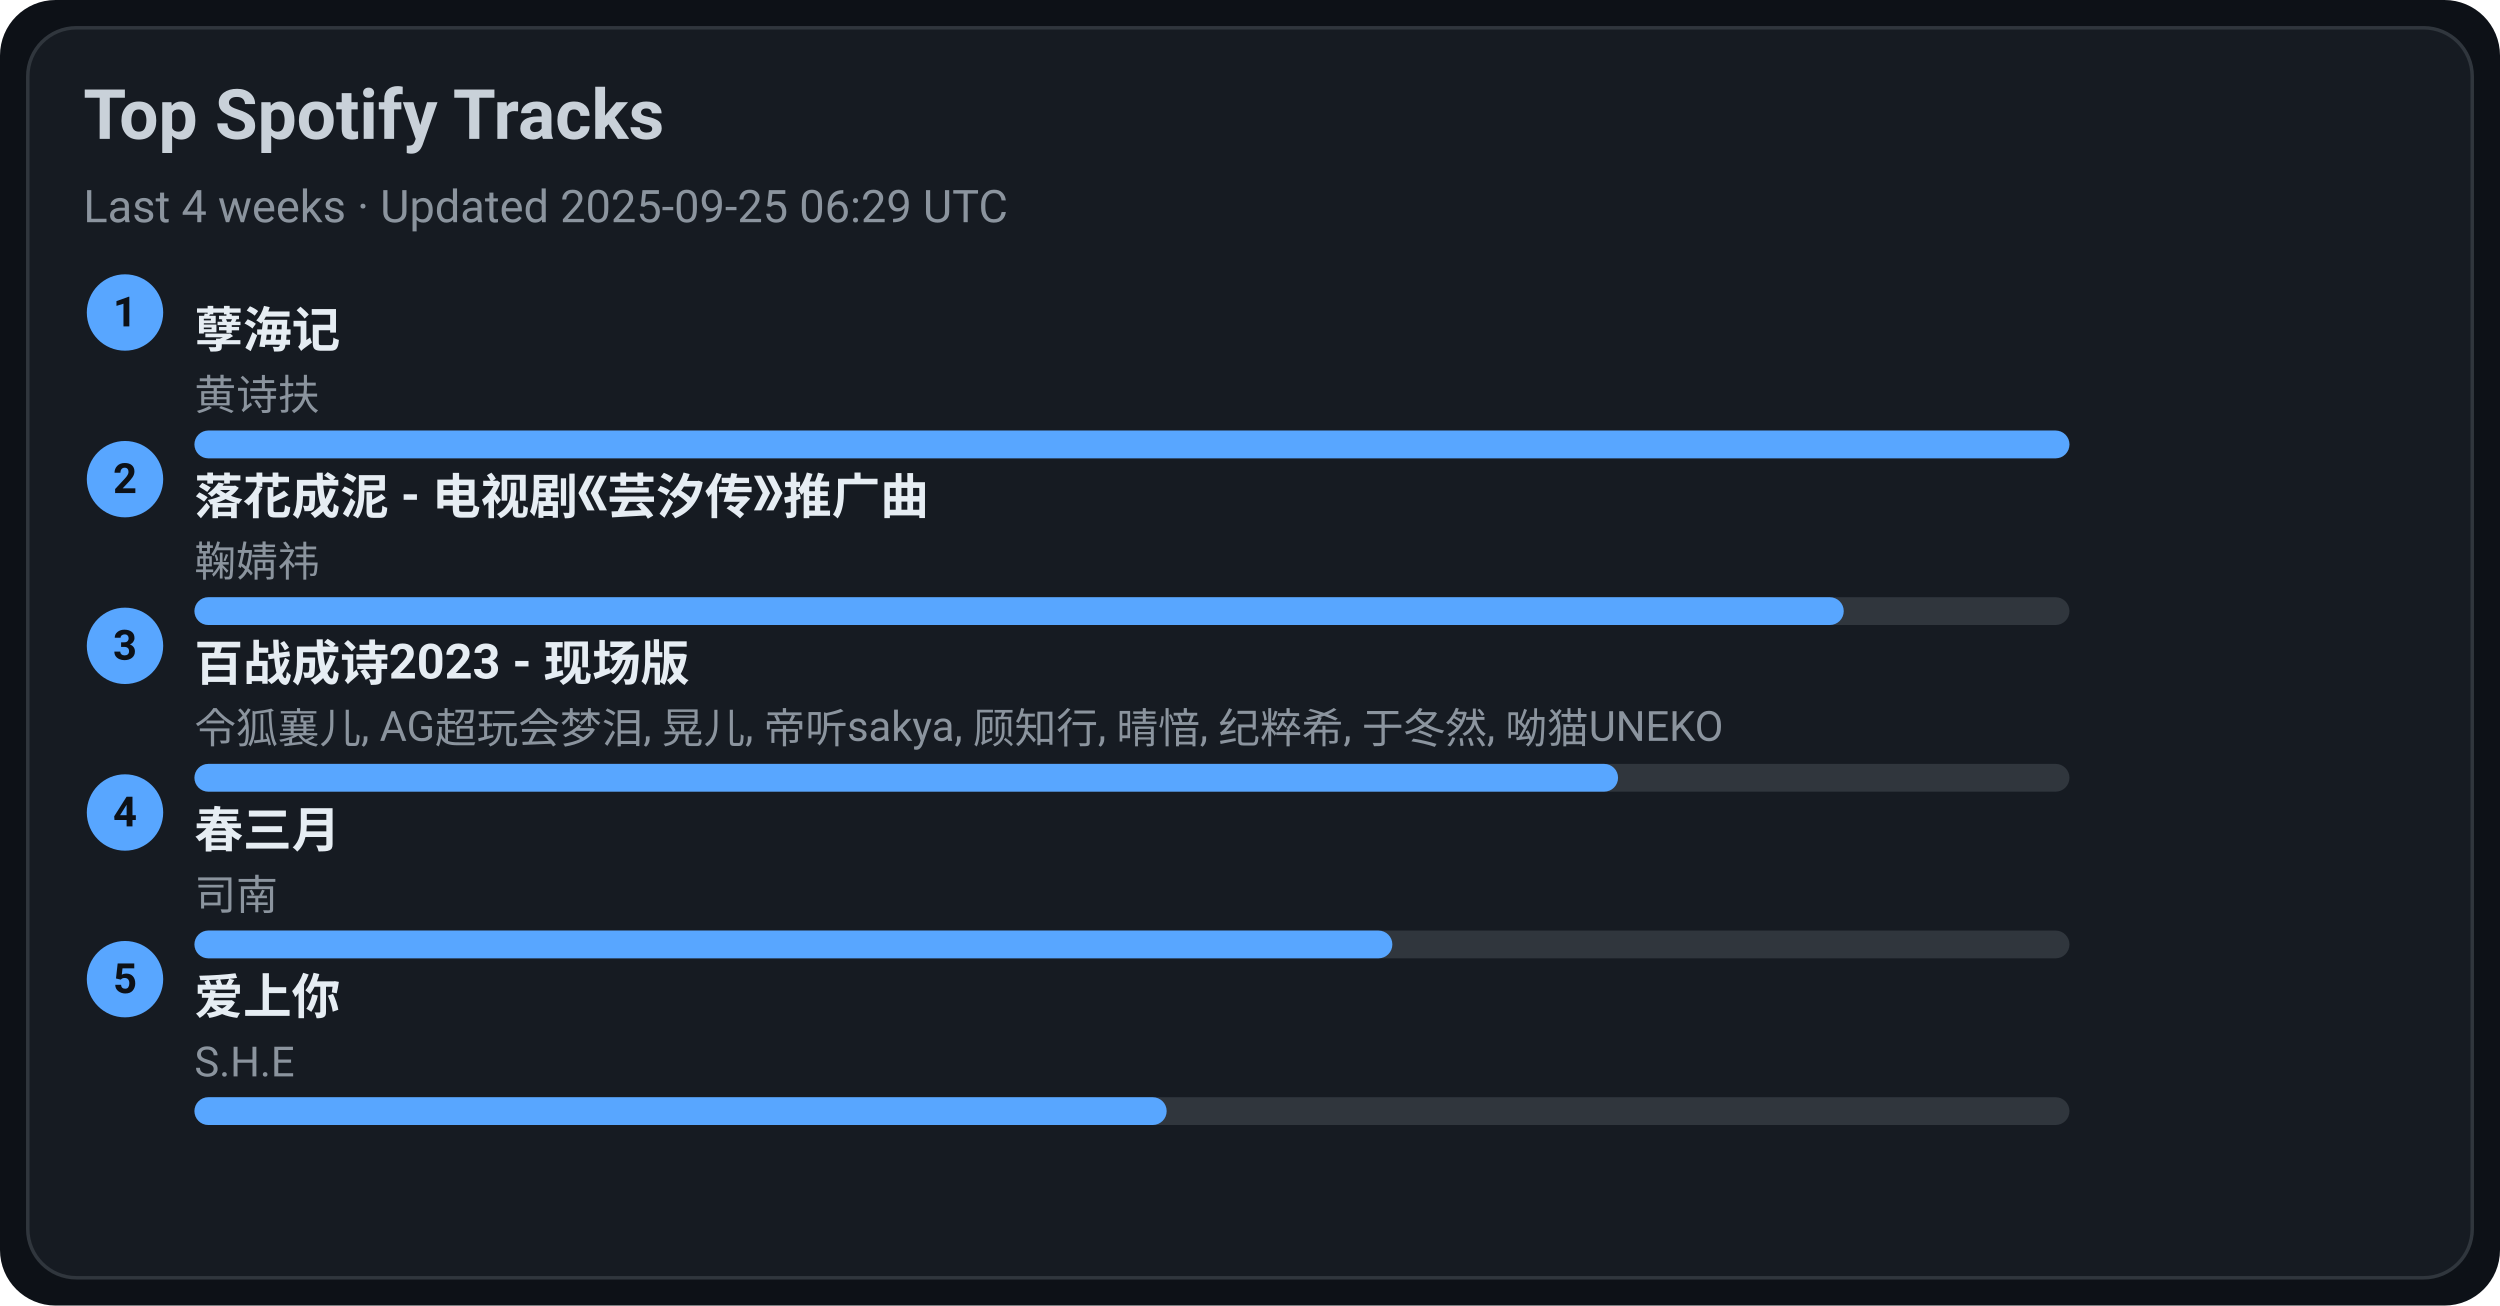
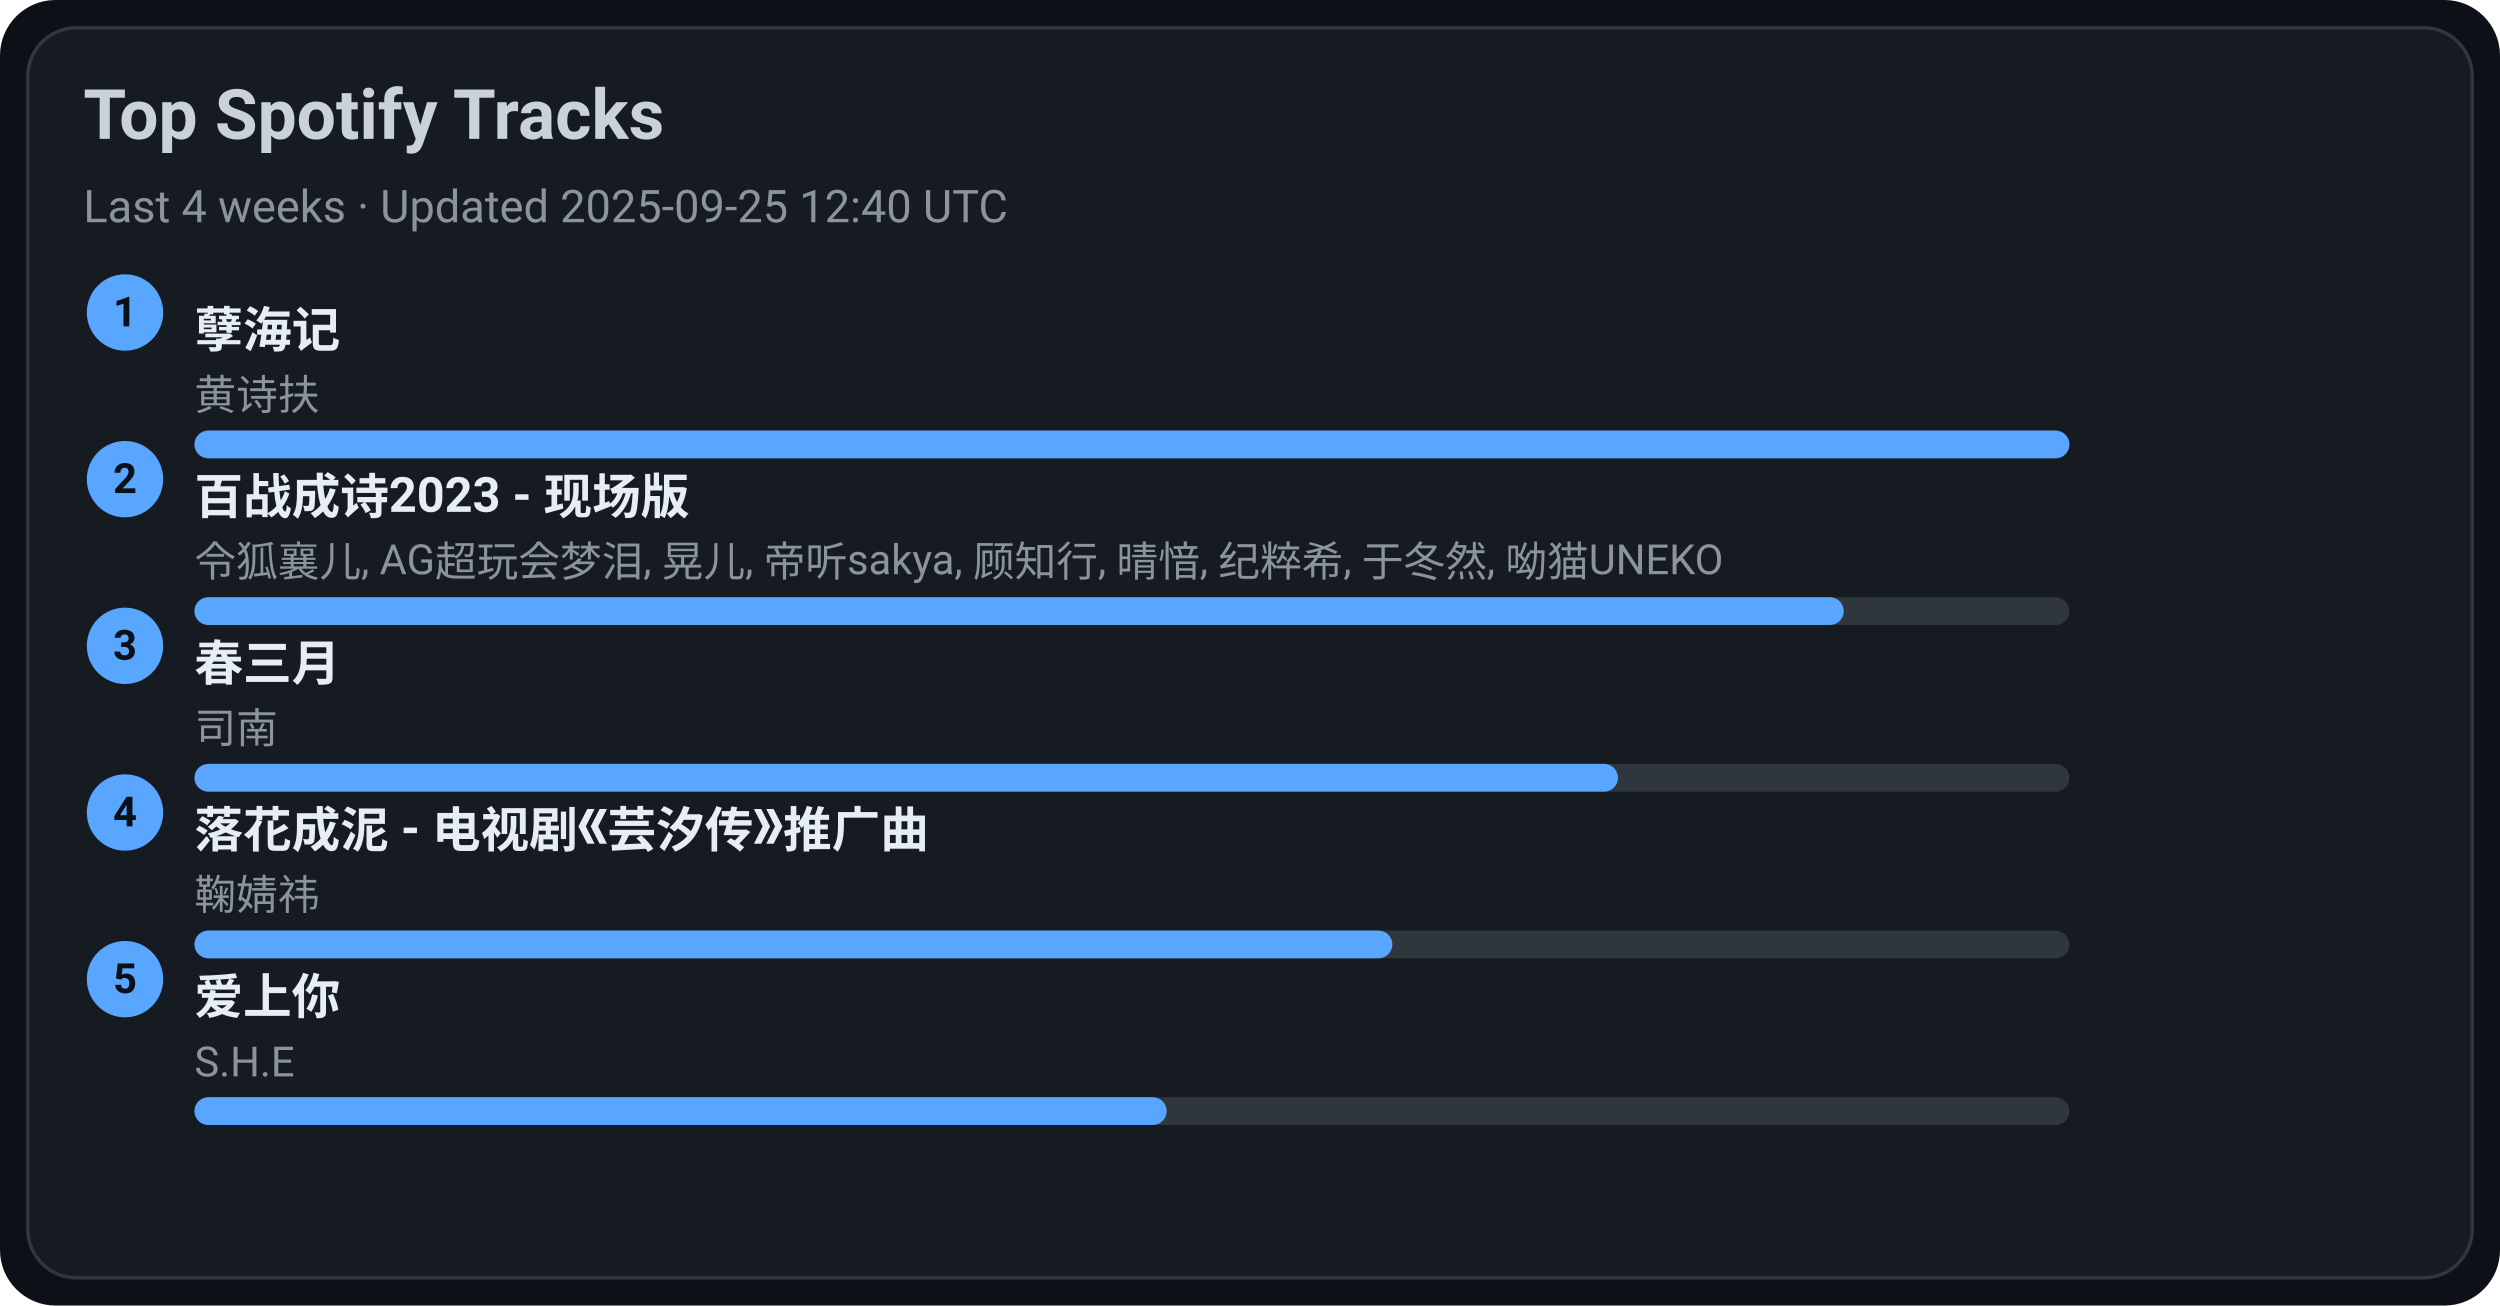
<svg xmlns="http://www.w3.org/2000/svg" width="720" height="376" viewBox="0 0 720 376">
  <style>text{font-family:-apple-system,BlinkMacSystemFont,Segoe UI,Roboto,Ubuntu,Helvetica Neue,Arial,Noto Sans,sans-serif}</style>
  <rect width="720" height="376" rx="16" fill="#0d1117" />
  <rect x="8" y="8" width="704" height="360" rx="14" fill="#161b22" stroke="#30363d" />
  <text x="24" y="40" font-size="20" fill="#c9d1d9" font-weight="600">Top Spotify Tracks</text>
-   <text x="24" y="64" font-size="13" fill="#8b949e">Last 4 weeks · Updated 2025-09-25 06:29 UTC</text>
+   <text x="24" y="64" font-size="13" fill="#8b949e">Last 4 weeks · Updated 2025-09-25 12:40 UTC</text>
  <circle cx="36" cy="90" r="11" fill="#58a6ff" />
  <text x="36" y="94" text-anchor="middle" font-size="12" fill="#0d1117" font-weight="700">1</text>
  <a href="https://open.spotify.com/track/3eIovUMhirNN6btJbpzNqD" target="_blank" rel="noopener noreferrer">
    <text x="56" y="100" font-size="14" fill="#e6edf3" font-weight="600">孽海记</text>
  </a>
  <text x="56" y="118" font-size="12" fill="#8b949e">黄诗扶</text>
  <rect x="56" y="124" width="540" height="8" rx="4" fill="#30363d" />
  <rect x="56" y="124" width="540" height="8" rx="4" fill="#58a6ff" />
  <circle cx="36" cy="138" r="11" fill="#58a6ff" />
  <text x="36" y="142" text-anchor="middle" font-size="12" fill="#0d1117" font-weight="700">2</text>
-   <a href="https://open.spotify.com/track/3kOZsJz3crGIWWHeoCNa0O" target="_blank" rel="noopener noreferrer">
-     <text x="56" y="148" font-size="14" fill="#e6edf3" font-weight="600">落花成泥 - 电视剧《芸汐传》推广曲</text>
+   <a href="https://open.spotify.com/track/2gttnS8fWnDwziLFt2TLEi" target="_blank" rel="noopener noreferrer">
+     <text x="56" y="148" font-size="14" fill="#e6edf3" font-weight="600">百战成诗2023 - 现场版</text>
  </a>
-   <text x="56" y="166" font-size="12" fill="#8b949e">鞠婧祎</text>
+   <text x="56" y="166" font-size="12" fill="#8b949e">令狐襄儿, AG超玩会梦泪, 晃儿, 帝听sakya, 顾知行, 晴愔, 纪粹希, 于冬然, 呦猫UNEKO</text>
  <rect x="56" y="172" width="540" height="8" rx="4" fill="#30363d" />
  <rect x="56" y="172" width="475" height="8" rx="4" fill="#58a6ff" />
  <circle cx="36" cy="186" r="11" fill="#58a6ff" />
  <text x="36" y="190" text-anchor="middle" font-size="12" fill="#0d1117" font-weight="700">3</text>
-   <a href="https://open.spotify.com/track/2gttnS8fWnDwziLFt2TLEi" target="_blank" rel="noopener noreferrer">
-     <text x="56" y="196" font-size="14" fill="#e6edf3" font-weight="600">百战成诗2023 - 现场版</text>
+   <a href="https://open.spotify.com/track/5A9BOP4WTk2UayDlMb8w98" target="_blank" rel="noopener noreferrer">
+     <text x="56" y="196" font-size="14" fill="#e6edf3" font-weight="600">春三月</text>
  </a>
-   <text x="56" y="214" font-size="12" fill="#8b949e">令狐襄儿, AG超玩会梦泪, 晃儿, 帝听sakya, 顾知行, 晴愔, 纪粹希, 于冬然, 呦猫UNEKO</text>
+   <text x="56" y="214" font-size="12" fill="#8b949e">司南</text>
  <rect x="56" y="220" width="540" height="8" rx="4" fill="#30363d" />
  <rect x="56" y="220" width="410" height="8" rx="4" fill="#58a6ff" />
  <circle cx="36" cy="234" r="11" fill="#58a6ff" />
  <text x="36" y="238" text-anchor="middle" font-size="12" fill="#0d1117" font-weight="700">4</text>
-   <a href="https://open.spotify.com/track/5A9BOP4WTk2UayDlMb8w98" target="_blank" rel="noopener noreferrer">
-     <text x="56" y="244" font-size="14" fill="#e6edf3" font-weight="600">春三月</text>
+   <a href="https://open.spotify.com/track/3kOZsJz3crGIWWHeoCNa0O" target="_blank" rel="noopener noreferrer">
+     <text x="56" y="244" font-size="14" fill="#e6edf3" font-weight="600">落花成泥 - 电视剧《芸汐传》推广曲</text>
  </a>
-   <text x="56" y="262" font-size="12" fill="#8b949e">司南</text>
+   <text x="56" y="262" font-size="12" fill="#8b949e">鞠婧祎</text>
  <rect x="56" y="268" width="540" height="8" rx="4" fill="#30363d" />
  <rect x="56" y="268" width="345" height="8" rx="4" fill="#58a6ff" />
  <circle cx="36" cy="282" r="11" fill="#58a6ff" />
  <text x="36" y="286" text-anchor="middle" font-size="12" fill="#0d1117" font-weight="700">5</text>
  <a href="https://open.spotify.com/track/4hcNpo1rtbzyNswsM5byTf" target="_blank" rel="noopener noreferrer">
    <text x="56" y="292" font-size="14" fill="#e6edf3" font-weight="600">爱上你</text>
  </a>
  <text x="56" y="310" font-size="12" fill="#8b949e">S.H.E</text>
  <rect x="56" y="316" width="540" height="8" rx="4" fill="#30363d" />
  <rect x="56" y="316" width="280" height="8" rx="4" fill="#58a6ff" />
</svg>
